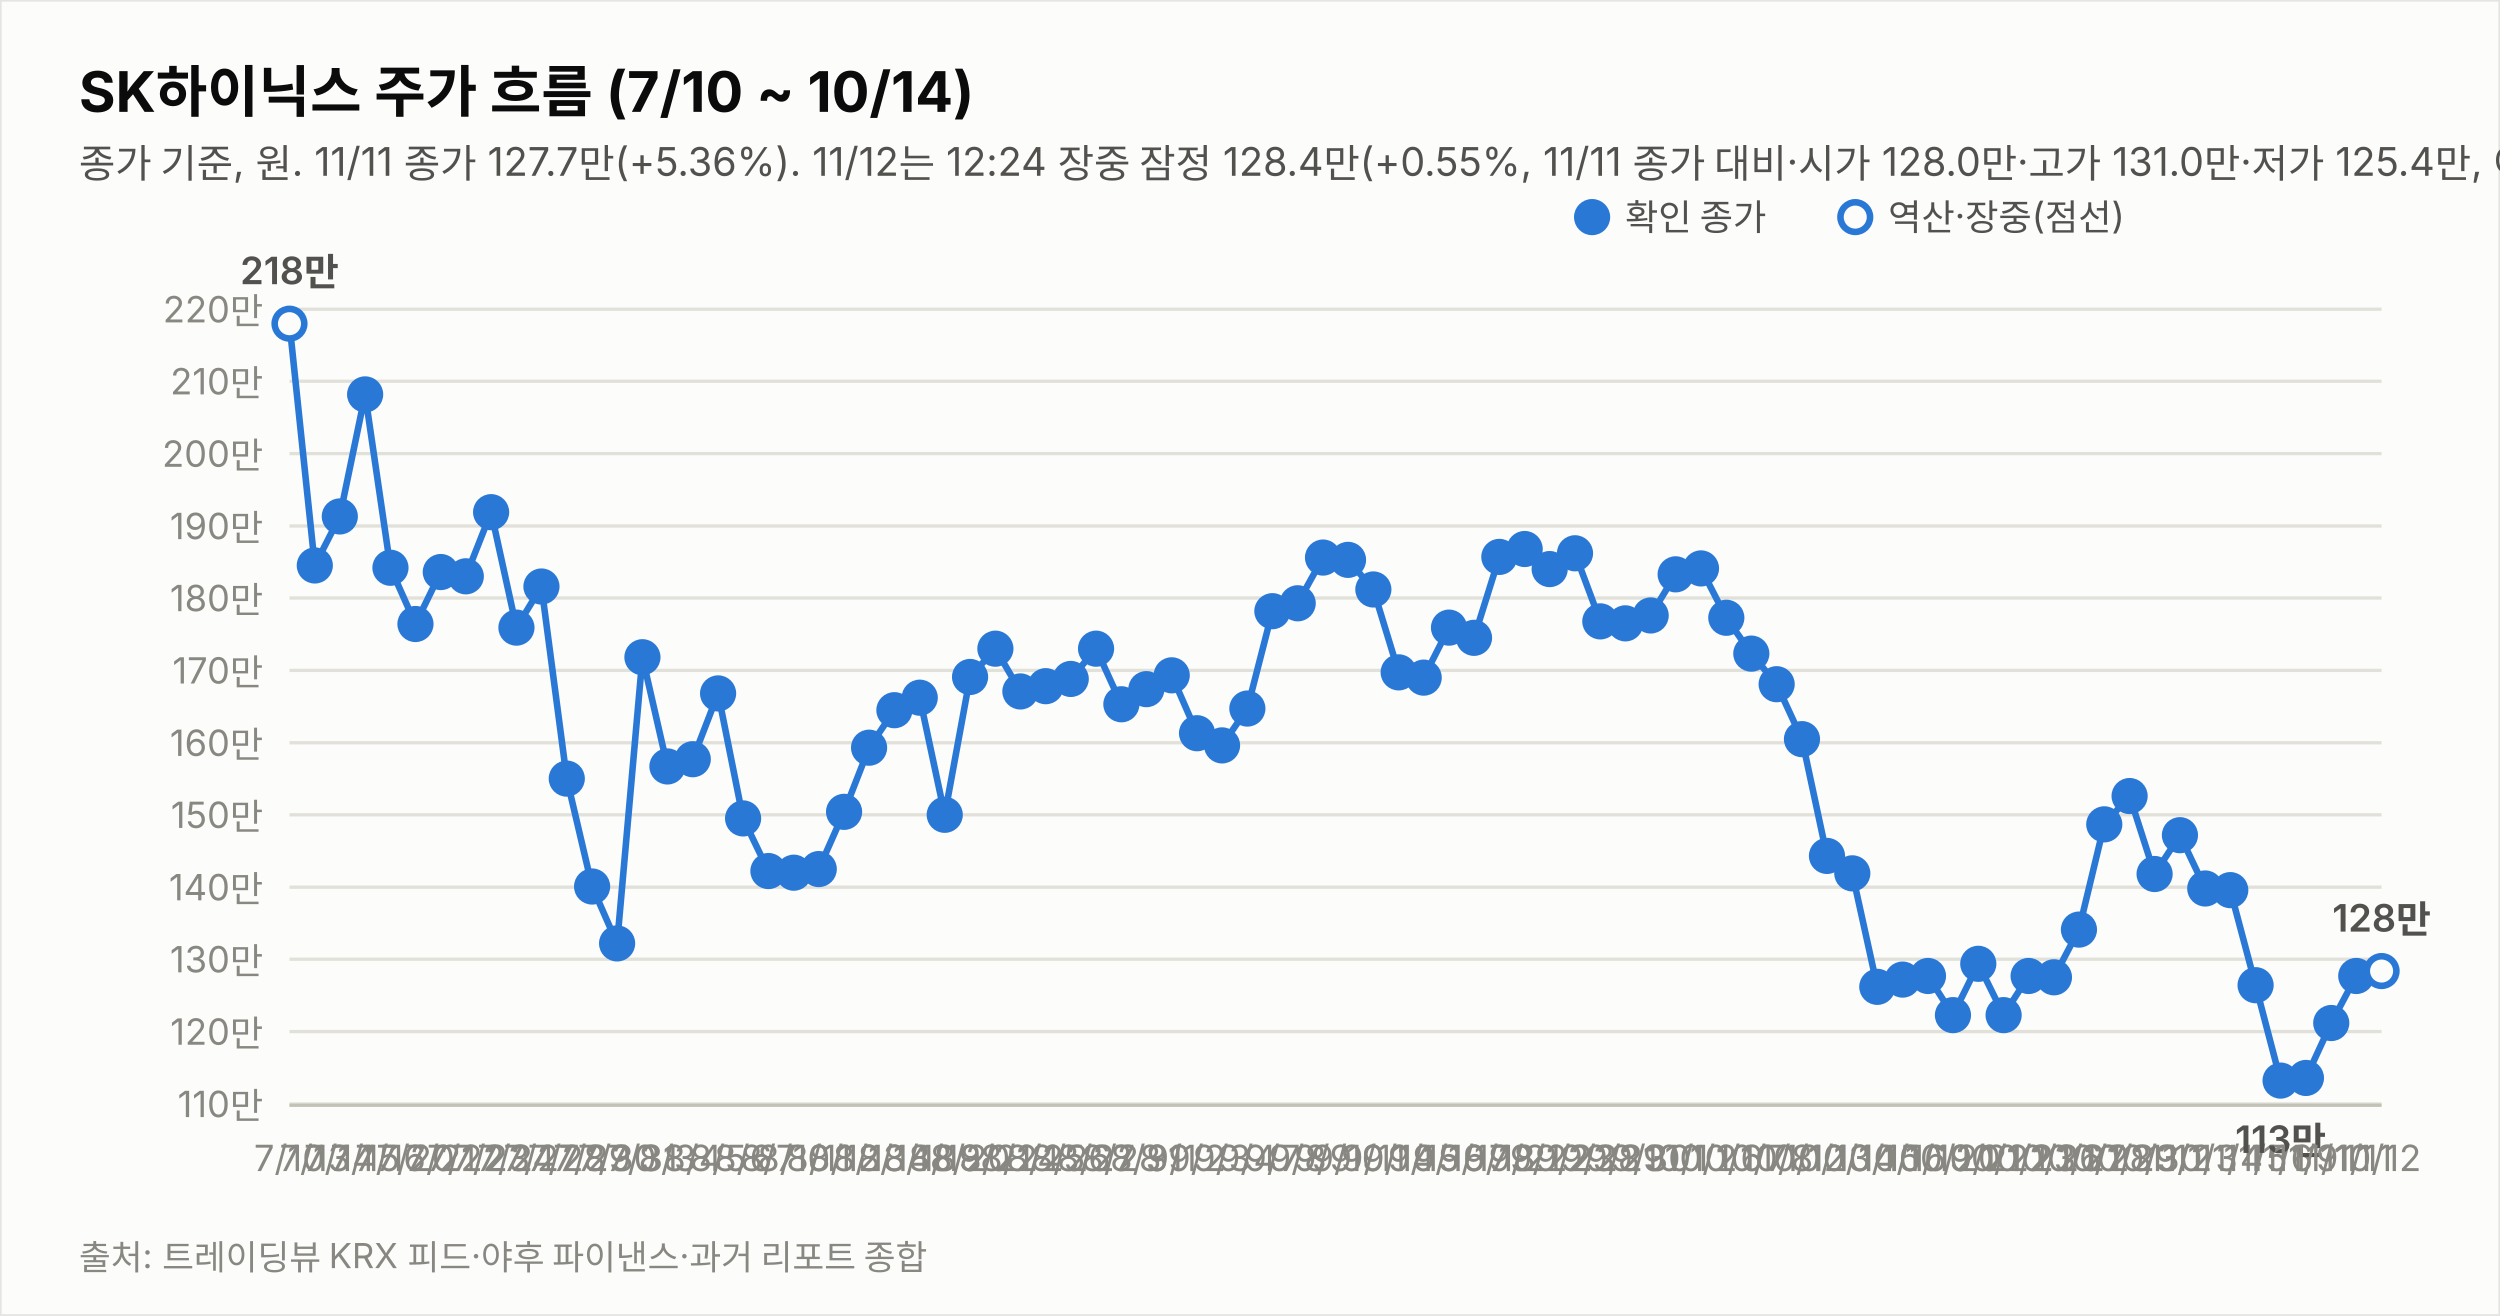
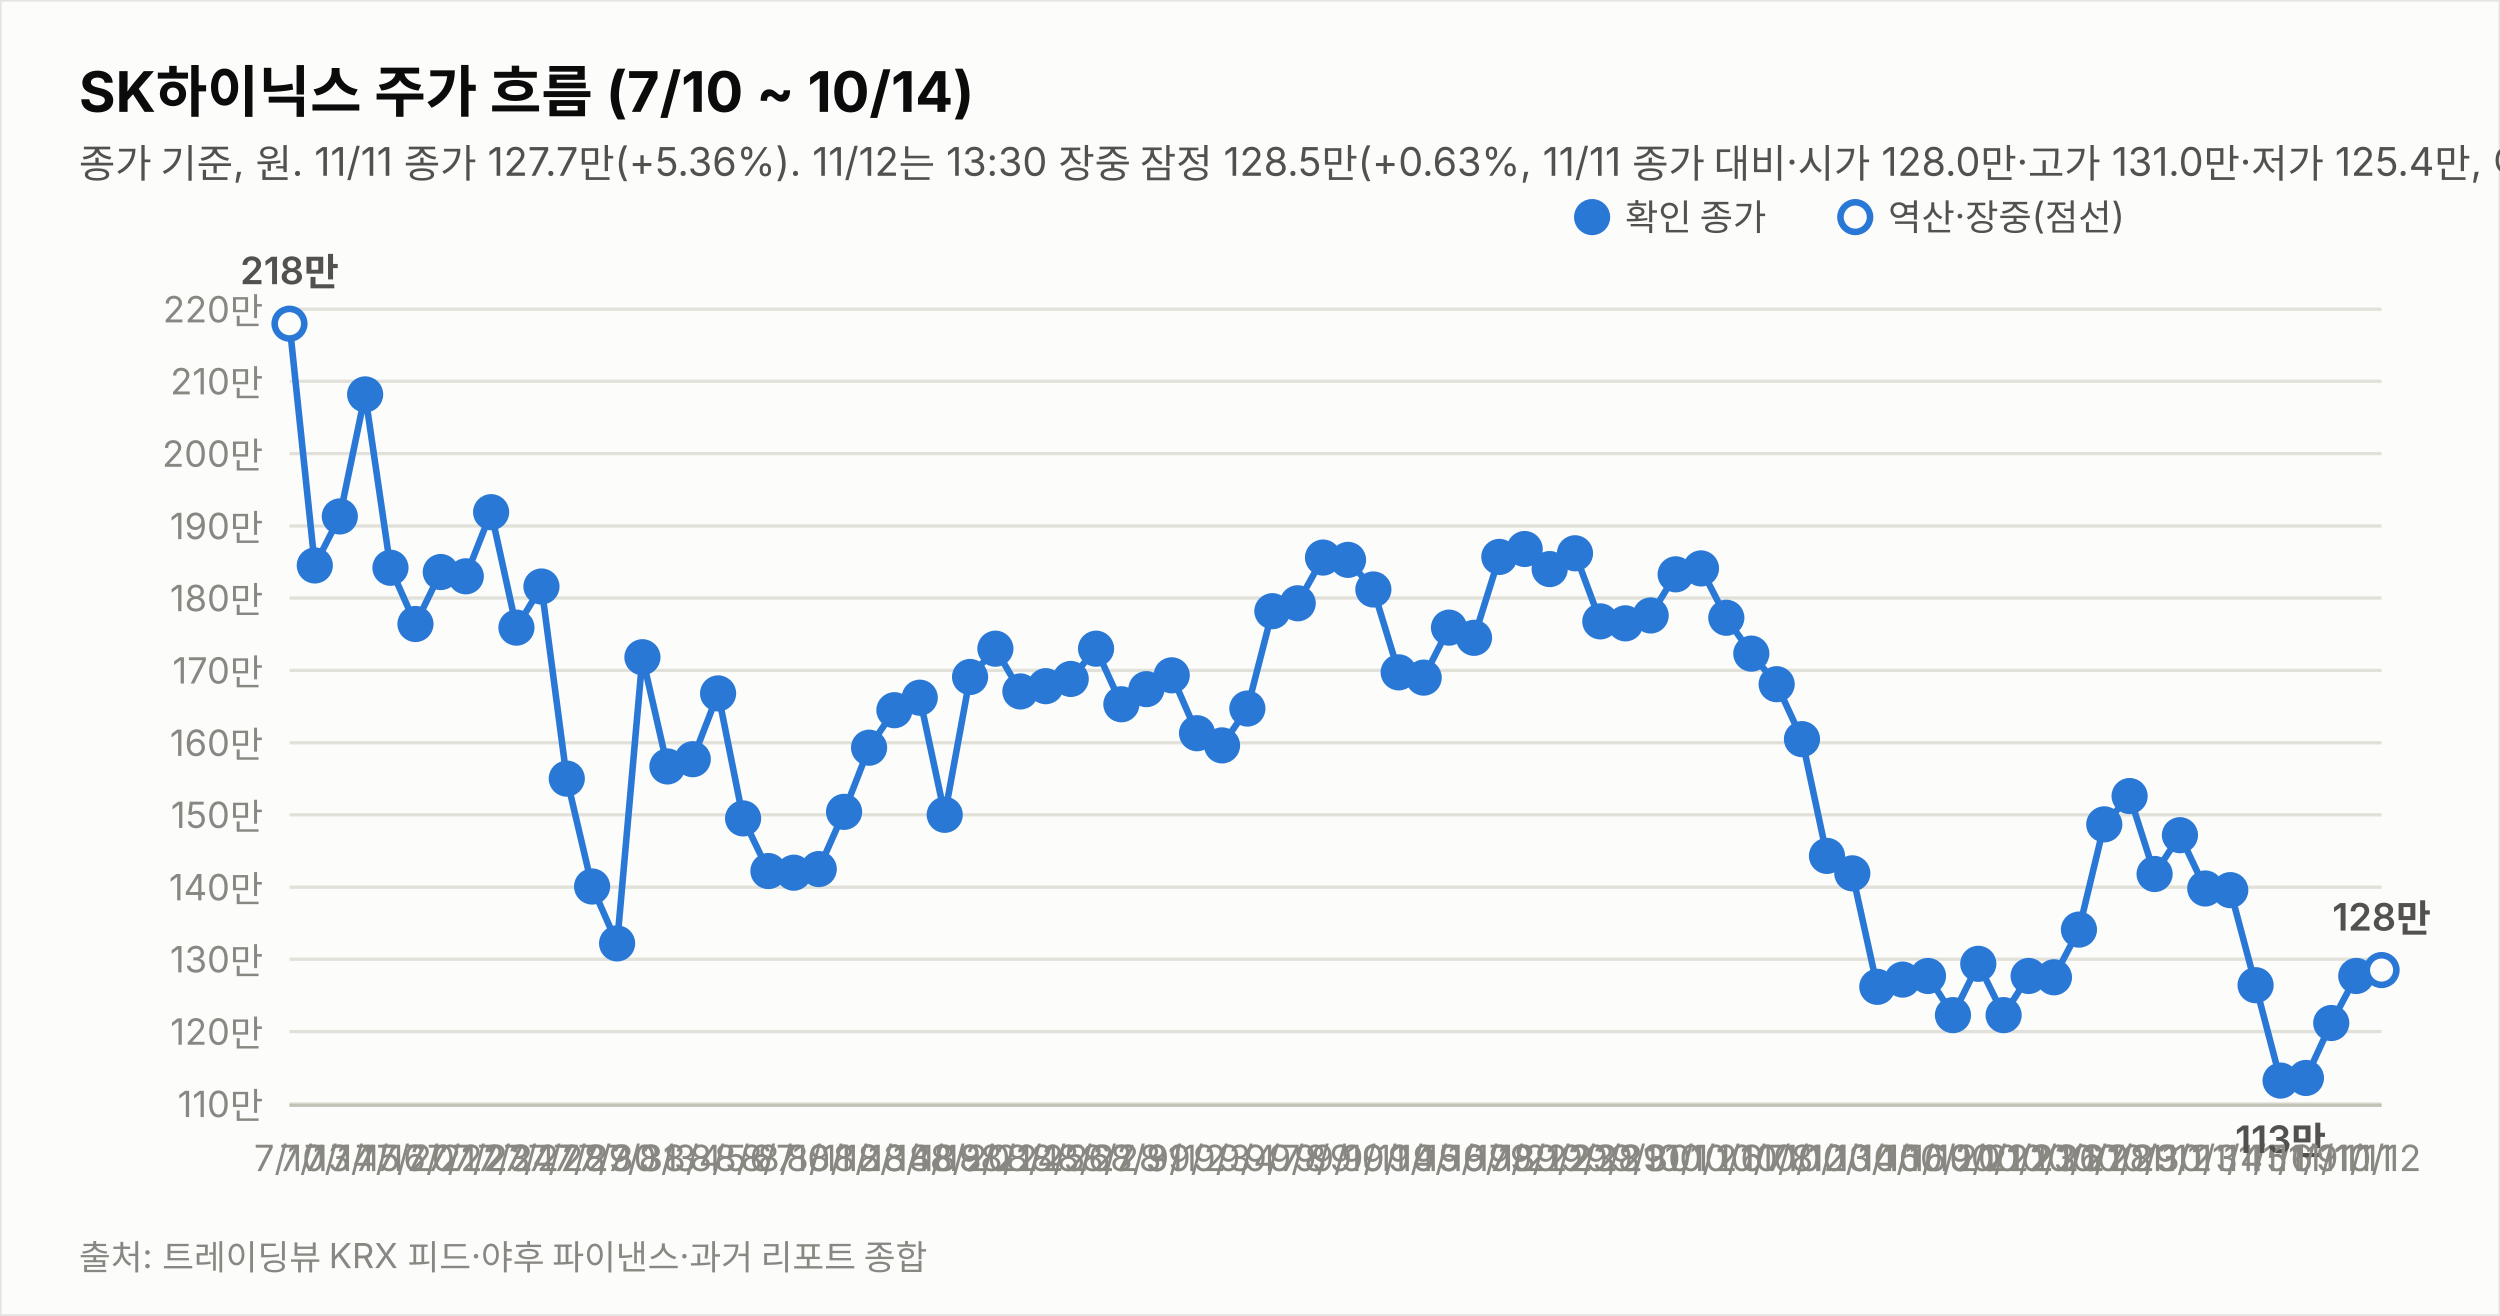
<svg xmlns="http://www.w3.org/2000/svg" width="760" height="400" viewBox="0 0 760 400" font-family="system-ui,-apple-system,&quot;Segoe UI&quot;,&quot;Malgun Gothic&quot;,&quot;Apple SD Gothic Neo&quot;,sans-serif">
  <rect width="760" height="400" fill="#fcfcfb" stroke="rgba(11,11,11,0.10)" />
  <text x="24" y="34" font-size="17" font-weight="700" fill="#0b0b0b">SK하이닉스 주가 흐름 (7/10 ~ 10/14)</text>
-   <text x="24" y="54" font-size="12" fill="#52514e">종가 기준, 원. 11/11 종가 127.7만(+5.36%). 11/12는 12:24 장중 잠정 128.4만(+0.55%, 11/11 종가 대비·시가 128.0만·고가 131.0만·저가 125.4만, 야후 지연 시세). 지표는 11/12 12:24 잠정.</text>
+   <text x="24" y="54" font-size="12" fill="#52514e">종가 기준, 원. 11/11 종가 127.7만(+5.36%). 11/12는 13:30 장중 잠정 128.5만(+0.63%, 11/11 종가 대비·시가 128.0만·고가 131.0만·저가 125.4만, 야후 지연 시세). 지표는 11/12 13:30 잠정.</text>
  <line x1="88" y1="335.6" x2="724" y2="335.6" stroke="#e1e0d9" stroke-width="1" />
  <text x="80" y="339.6" font-size="11" fill="#898781" text-anchor="end" style="font-variant-numeric:tabular-nums">110만</text>
  <line x1="88" y1="313.6" x2="724" y2="313.6" stroke="#e1e0d9" stroke-width="1" />
  <text x="80" y="317.6" font-size="11" fill="#898781" text-anchor="end" style="font-variant-numeric:tabular-nums">120만</text>
  <line x1="88" y1="291.6" x2="724" y2="291.6" stroke="#e1e0d9" stroke-width="1" />
  <text x="80" y="295.6" font-size="11" fill="#898781" text-anchor="end" style="font-variant-numeric:tabular-nums">130만</text>
  <line x1="88" y1="269.7" x2="724" y2="269.7" stroke="#e1e0d9" stroke-width="1" />
  <text x="80" y="273.7" font-size="11" fill="#898781" text-anchor="end" style="font-variant-numeric:tabular-nums">140만</text>
  <line x1="88" y1="247.7" x2="724" y2="247.7" stroke="#e1e0d9" stroke-width="1" />
  <text x="80" y="251.7" font-size="11" fill="#898781" text-anchor="end" style="font-variant-numeric:tabular-nums">150만</text>
  <line x1="88" y1="225.8" x2="724" y2="225.8" stroke="#e1e0d9" stroke-width="1" />
  <text x="80" y="229.8" font-size="11" fill="#898781" text-anchor="end" style="font-variant-numeric:tabular-nums">160만</text>
  <line x1="88" y1="203.8" x2="724" y2="203.8" stroke="#e1e0d9" stroke-width="1" />
  <text x="80" y="207.8" font-size="11" fill="#898781" text-anchor="end" style="font-variant-numeric:tabular-nums">170만</text>
  <line x1="88" y1="181.8" x2="724" y2="181.8" stroke="#e1e0d9" stroke-width="1" />
  <text x="80" y="185.8" font-size="11" fill="#898781" text-anchor="end" style="font-variant-numeric:tabular-nums">180만</text>
  <line x1="88" y1="159.9" x2="724" y2="159.9" stroke="#e1e0d9" stroke-width="1" />
  <text x="80" y="163.9" font-size="11" fill="#898781" text-anchor="end" style="font-variant-numeric:tabular-nums">190만</text>
  <line x1="88" y1="137.9" x2="724" y2="137.9" stroke="#e1e0d9" stroke-width="1" />
  <text x="80" y="141.9" font-size="11" fill="#898781" text-anchor="end" style="font-variant-numeric:tabular-nums">200만</text>
  <line x1="88" y1="115.9" x2="724" y2="115.9" stroke="#e1e0d9" stroke-width="1" />
  <text x="80" y="119.9" font-size="11" fill="#898781" text-anchor="end" style="font-variant-numeric:tabular-nums">210만</text>
  <line x1="88" y1="94.0" x2="724" y2="94.0" stroke="#e1e0d9" stroke-width="1" />
  <text x="80" y="98.0" font-size="11" fill="#898781" text-anchor="end" style="font-variant-numeric:tabular-nums">220만</text>
  <line x1="88" y1="336" x2="724" y2="336" stroke="#c3c2b7" stroke-width="1" />
  <path d="M88.0,98.4 L95.7,171.9 L103.3,157.0 L111.0,119.9 L118.7,172.6 L126.3,189.7 L134.0,173.9 L141.6,175.2 L149.3,155.7 L157.0,190.8 L164.6,178.3 L172.3,236.7 L180.0,269.5 L187.6,286.8 L195.3,199.8 L202.9,233.0 L210.6,230.8 L218.3,210.8 L225.9,248.8 L233.6,264.8 L241.3,265.3 L248.9,264.2 L256.6,246.8 L264.2,227.3 L271.9,215.9 L279.6,212.1 L287.2,247.7 L294.9,205.8 L302.6,197.2 L310.2,210.2 L317.9,208.6 L325.5,206.4 L333.2,197.2 L340.9,214.1 L348.5,209.5 L356.2,205.3 L363.9,222.9 L371.5,226.6 L379.2,215.4 L386.8,185.8 L394.5,183.4 L402.2,169.5 L409.8,170.2 L417.5,179.2 L425.2,204.4 L432.8,206.0 L440.5,190.8 L448.1,193.9 L455.8,169.3 L463.5,166.9 L471.1,173.0 L478.8,168.2 L486.5,188.9 L494.1,189.5 L501.8,187.1 L509.4,174.6 L517.1,172.8 L524.8,187.8 L532.4,198.7 L540.1,208.0 L547.8,224.7 L555.4,260.2 L563.1,265.5 L570.7,300.0 L578.4,297.8 L586.1,296.7 L593.7,308.6 L601.4,293.0 L609.1,308.6 L616.7,296.7 L624.4,297.1 L632.0,282.6 L639.7,250.6 L647.4,242.0 L655.0,265.7 L662.7,253.9 L670.4,270.1 L678.0,270.6 L685.7,299.5 L693.3,328.5 L701.0,327.7 L708.7,311.0 L716.3,296.7" fill="none" stroke="#2a78d6" stroke-width="2" />
-   <path d="M716.3,296.7 L724.0,295.2" fill="none" stroke="#2a78d6" stroke-width="2" stroke-dasharray="5 4" />
+   <path d="M716.3,296.7 L724.0,294.9" fill="none" stroke="#2a78d6" stroke-width="2" stroke-dasharray="5 4" />
  <circle cx="88.0" cy="98.4" r="4.5" fill="#fcfcfb" stroke="#2a78d6" stroke-width="2" />
  <text x="88.0" y="356" font-size="11" fill="#898781" text-anchor="middle">7/10</text>
  <text x="88.0" y="86.4" font-size="11.5" font-weight="600" fill="#52514e" text-anchor="middle" style="font-variant-numeric:tabular-nums">218만</text>
  <circle cx="95.7" cy="171.9" r="4.5" fill="#2a78d6" stroke="#2a78d6" stroke-width="2" />
  <text x="95.7" y="356" font-size="11" fill="#898781" text-anchor="middle">7/13</text>
  <circle cx="103.3" cy="157.0" r="4.5" fill="#2a78d6" stroke="#2a78d6" stroke-width="2" />
  <text x="103.3" y="356" font-size="11" fill="#898781" text-anchor="middle">7/14</text>
  <circle cx="111.0" cy="119.9" r="4.5" fill="#2a78d6" stroke="#2a78d6" stroke-width="2" />
  <text x="111.0" y="356" font-size="11" fill="#898781" text-anchor="middle">7/15</text>
  <circle cx="118.7" cy="172.6" r="4.5" fill="#2a78d6" stroke="#2a78d6" stroke-width="2" />
  <text x="118.7" y="356" font-size="11" fill="#898781" text-anchor="middle">7/16</text>
  <circle cx="126.3" cy="189.7" r="4.5" fill="#2a78d6" stroke="#2a78d6" stroke-width="2" />
  <text x="126.3" y="356" font-size="11" fill="#898781" text-anchor="middle">7/20</text>
  <circle cx="134.0" cy="173.9" r="4.5" fill="#2a78d6" stroke="#2a78d6" stroke-width="2" />
  <text x="134.0" y="356" font-size="11" fill="#898781" text-anchor="middle">7/21</text>
  <circle cx="141.6" cy="175.2" r="4.5" fill="#2a78d6" stroke="#2a78d6" stroke-width="2" />
  <text x="141.6" y="356" font-size="11" fill="#898781" text-anchor="middle">7/22</text>
  <circle cx="149.3" cy="155.7" r="4.5" fill="#2a78d6" stroke="#2a78d6" stroke-width="2" />
  <text x="149.3" y="356" font-size="11" fill="#898781" text-anchor="middle">7/23</text>
  <circle cx="157.0" cy="190.8" r="4.5" fill="#2a78d6" stroke="#2a78d6" stroke-width="2" />
  <text x="157.0" y="356" font-size="11" fill="#898781" text-anchor="middle">7/24</text>
  <circle cx="164.6" cy="178.3" r="4.5" fill="#2a78d6" stroke="#2a78d6" stroke-width="2" />
  <text x="164.6" y="356" font-size="11" fill="#898781" text-anchor="middle">7/27</text>
  <circle cx="172.3" cy="236.7" r="4.5" fill="#2a78d6" stroke="#2a78d6" stroke-width="2" />
  <text x="172.3" y="356" font-size="11" fill="#898781" text-anchor="middle">7/28</text>
  <circle cx="180.0" cy="269.5" r="4.5" fill="#2a78d6" stroke="#2a78d6" stroke-width="2" />
  <text x="180.0" y="356" font-size="11" fill="#898781" text-anchor="middle">7/29</text>
  <circle cx="187.6" cy="286.8" r="4.5" fill="#2a78d6" stroke="#2a78d6" stroke-width="2" />
  <text x="187.6" y="356" font-size="11" fill="#898781" text-anchor="middle">7/30</text>
  <circle cx="195.3" cy="199.8" r="4.5" fill="#2a78d6" stroke="#2a78d6" stroke-width="2" />
  <text x="195.3" y="356" font-size="11" fill="#898781" text-anchor="middle">7/31</text>
  <circle cx="202.9" cy="233.0" r="4.5" fill="#2a78d6" stroke="#2a78d6" stroke-width="2" />
  <text x="202.9" y="356" font-size="11" fill="#898781" text-anchor="middle">8/3</text>
  <circle cx="210.6" cy="230.8" r="4.5" fill="#2a78d6" stroke="#2a78d6" stroke-width="2" />
  <text x="210.6" y="356" font-size="11" fill="#898781" text-anchor="middle">8/4</text>
  <circle cx="218.3" cy="210.8" r="4.5" fill="#2a78d6" stroke="#2a78d6" stroke-width="2" />
  <text x="218.3" y="356" font-size="11" fill="#898781" text-anchor="middle">8/5</text>
  <circle cx="225.9" cy="248.8" r="4.5" fill="#2a78d6" stroke="#2a78d6" stroke-width="2" />
  <text x="225.9" y="356" font-size="11" fill="#898781" text-anchor="middle">8/6</text>
  <circle cx="233.6" cy="264.8" r="4.5" fill="#2a78d6" stroke="#2a78d6" stroke-width="2" />
  <text x="233.6" y="356" font-size="11" fill="#898781" text-anchor="middle">8/7</text>
  <circle cx="241.3" cy="265.3" r="4.5" fill="#2a78d6" stroke="#2a78d6" stroke-width="2" />
  <text x="241.3" y="356" font-size="11" fill="#898781" text-anchor="middle">8/10</text>
  <circle cx="248.9" cy="264.2" r="4.5" fill="#2a78d6" stroke="#2a78d6" stroke-width="2" />
  <text x="248.9" y="356" font-size="11" fill="#898781" text-anchor="middle">8/11</text>
  <circle cx="256.6" cy="246.8" r="4.5" fill="#2a78d6" stroke="#2a78d6" stroke-width="2" />
  <text x="256.6" y="356" font-size="11" fill="#898781" text-anchor="middle">8/12</text>
  <circle cx="264.2" cy="227.3" r="4.5" fill="#2a78d6" stroke="#2a78d6" stroke-width="2" />
  <text x="264.2" y="356" font-size="11" fill="#898781" text-anchor="middle">8/13</text>
  <circle cx="271.9" cy="215.9" r="4.5" fill="#2a78d6" stroke="#2a78d6" stroke-width="2" />
  <text x="271.9" y="356" font-size="11" fill="#898781" text-anchor="middle">8/14</text>
  <circle cx="279.6" cy="212.1" r="4.5" fill="#2a78d6" stroke="#2a78d6" stroke-width="2" />
  <text x="279.6" y="356" font-size="11" fill="#898781" text-anchor="middle">8/18</text>
  <circle cx="287.2" cy="247.7" r="4.5" fill="#2a78d6" stroke="#2a78d6" stroke-width="2" />
  <text x="287.2" y="356" font-size="11" fill="#898781" text-anchor="middle">8/19</text>
  <circle cx="294.9" cy="205.8" r="4.5" fill="#2a78d6" stroke="#2a78d6" stroke-width="2" />
  <text x="294.9" y="356" font-size="11" fill="#898781" text-anchor="middle">8/20</text>
  <circle cx="302.6" cy="197.2" r="4.5" fill="#2a78d6" stroke="#2a78d6" stroke-width="2" />
  <text x="302.6" y="356" font-size="11" fill="#898781" text-anchor="middle">8/21</text>
  <circle cx="310.2" cy="210.2" r="4.5" fill="#2a78d6" stroke="#2a78d6" stroke-width="2" />
  <text x="310.2" y="356" font-size="11" fill="#898781" text-anchor="middle">8/24</text>
  <circle cx="317.9" cy="208.6" r="4.5" fill="#2a78d6" stroke="#2a78d6" stroke-width="2" />
  <text x="317.9" y="356" font-size="11" fill="#898781" text-anchor="middle">8/25</text>
  <circle cx="325.5" cy="206.4" r="4.5" fill="#2a78d6" stroke="#2a78d6" stroke-width="2" />
  <text x="325.5" y="356" font-size="11" fill="#898781" text-anchor="middle">8/26</text>
  <circle cx="333.2" cy="197.2" r="4.5" fill="#2a78d6" stroke="#2a78d6" stroke-width="2" />
  <text x="333.2" y="356" font-size="11" fill="#898781" text-anchor="middle">8/27</text>
  <circle cx="340.9" cy="214.1" r="4.5" fill="#2a78d6" stroke="#2a78d6" stroke-width="2" />
  <text x="340.9" y="356" font-size="11" fill="#898781" text-anchor="middle">8/28</text>
  <circle cx="348.5" cy="209.5" r="4.5" fill="#2a78d6" stroke="#2a78d6" stroke-width="2" />
  <text x="348.5" y="356" font-size="11" fill="#898781" text-anchor="middle">8/31</text>
  <circle cx="356.2" cy="205.3" r="4.5" fill="#2a78d6" stroke="#2a78d6" stroke-width="2" />
  <text x="356.2" y="356" font-size="11" fill="#898781" text-anchor="middle">9/1</text>
  <circle cx="363.9" cy="222.9" r="4.5" fill="#2a78d6" stroke="#2a78d6" stroke-width="2" />
  <text x="363.9" y="356" font-size="11" fill="#898781" text-anchor="middle">9/2</text>
  <circle cx="371.5" cy="226.6" r="4.5" fill="#2a78d6" stroke="#2a78d6" stroke-width="2" />
  <text x="371.5" y="356" font-size="11" fill="#898781" text-anchor="middle">9/3</text>
  <circle cx="379.2" cy="215.4" r="4.5" fill="#2a78d6" stroke="#2a78d6" stroke-width="2" />
  <text x="379.2" y="356" font-size="11" fill="#898781" text-anchor="middle">9/4</text>
  <circle cx="386.8" cy="185.8" r="4.5" fill="#2a78d6" stroke="#2a78d6" stroke-width="2" />
  <text x="386.8" y="356" font-size="11" fill="#898781" text-anchor="middle">9/7</text>
  <circle cx="394.5" cy="183.4" r="4.5" fill="#2a78d6" stroke="#2a78d6" stroke-width="2" />
  <text x="394.5" y="356" font-size="11" fill="#898781" text-anchor="middle">9/8</text>
  <circle cx="402.2" cy="169.5" r="4.5" fill="#2a78d6" stroke="#2a78d6" stroke-width="2" />
  <text x="402.2" y="356" font-size="11" fill="#898781" text-anchor="middle">9/9</text>
  <circle cx="409.8" cy="170.2" r="4.5" fill="#2a78d6" stroke="#2a78d6" stroke-width="2" />
  <text x="409.8" y="356" font-size="11" fill="#898781" text-anchor="middle">9/10</text>
  <circle cx="417.5" cy="179.2" r="4.5" fill="#2a78d6" stroke="#2a78d6" stroke-width="2" />
  <text x="417.5" y="356" font-size="11" fill="#898781" text-anchor="middle">9/11</text>
  <circle cx="425.2" cy="204.4" r="4.5" fill="#2a78d6" stroke="#2a78d6" stroke-width="2" />
  <text x="425.2" y="356" font-size="11" fill="#898781" text-anchor="middle">9/14</text>
  <circle cx="432.8" cy="206.0" r="4.5" fill="#2a78d6" stroke="#2a78d6" stroke-width="2" />
  <text x="432.8" y="356" font-size="11" fill="#898781" text-anchor="middle">9/15</text>
  <circle cx="440.5" cy="190.8" r="4.5" fill="#2a78d6" stroke="#2a78d6" stroke-width="2" />
  <text x="440.5" y="356" font-size="11" fill="#898781" text-anchor="middle">9/16</text>
  <circle cx="448.1" cy="193.9" r="4.5" fill="#2a78d6" stroke="#2a78d6" stroke-width="2" />
  <text x="448.1" y="356" font-size="11" fill="#898781" text-anchor="middle">9/17</text>
  <circle cx="455.8" cy="169.3" r="4.5" fill="#2a78d6" stroke="#2a78d6" stroke-width="2" />
  <text x="455.8" y="356" font-size="11" fill="#898781" text-anchor="middle">9/18</text>
  <circle cx="463.5" cy="166.9" r="4.5" fill="#2a78d6" stroke="#2a78d6" stroke-width="2" />
  <text x="463.5" y="356" font-size="11" fill="#898781" text-anchor="middle">9/21</text>
  <circle cx="471.1" cy="173.0" r="4.5" fill="#2a78d6" stroke="#2a78d6" stroke-width="2" />
  <text x="471.1" y="356" font-size="11" fill="#898781" text-anchor="middle">9/22</text>
  <circle cx="478.8" cy="168.2" r="4.5" fill="#2a78d6" stroke="#2a78d6" stroke-width="2" />
  <text x="478.8" y="356" font-size="11" fill="#898781" text-anchor="middle">9/23</text>
  <circle cx="486.5" cy="188.9" r="4.5" fill="#2a78d6" stroke="#2a78d6" stroke-width="2" />
  <text x="486.5" y="356" font-size="11" fill="#898781" text-anchor="middle">9/28</text>
  <circle cx="494.1" cy="189.5" r="4.5" fill="#2a78d6" stroke="#2a78d6" stroke-width="2" />
  <text x="494.1" y="356" font-size="11" fill="#898781" text-anchor="middle">9/29</text>
  <circle cx="501.8" cy="187.1" r="4.5" fill="#2a78d6" stroke="#2a78d6" stroke-width="2" />
  <text x="501.8" y="356" font-size="11" fill="#898781" text-anchor="middle">9/30</text>
  <circle cx="509.4" cy="174.6" r="4.5" fill="#2a78d6" stroke="#2a78d6" stroke-width="2" />
  <text x="509.4" y="356" font-size="11" fill="#898781" text-anchor="middle">10/1</text>
  <circle cx="517.1" cy="172.8" r="4.5" fill="#2a78d6" stroke="#2a78d6" stroke-width="2" />
  <text x="517.1" y="356" font-size="11" fill="#898781" text-anchor="middle">10/2</text>
  <circle cx="524.8" cy="187.8" r="4.5" fill="#2a78d6" stroke="#2a78d6" stroke-width="2" />
  <text x="524.8" y="356" font-size="11" fill="#898781" text-anchor="middle">10/6</text>
  <circle cx="532.4" cy="198.7" r="4.5" fill="#2a78d6" stroke="#2a78d6" stroke-width="2" />
  <text x="532.4" y="356" font-size="11" fill="#898781" text-anchor="middle">10/7</text>
  <circle cx="540.1" cy="208.0" r="4.5" fill="#2a78d6" stroke="#2a78d6" stroke-width="2" />
  <text x="540.1" y="356" font-size="11" fill="#898781" text-anchor="middle">10/8</text>
  <circle cx="547.8" cy="224.7" r="4.5" fill="#2a78d6" stroke="#2a78d6" stroke-width="2" />
  <text x="547.8" y="356" font-size="11" fill="#898781" text-anchor="middle">10/12</text>
  <circle cx="555.4" cy="260.2" r="4.5" fill="#2a78d6" stroke="#2a78d6" stroke-width="2" />
  <text x="555.4" y="356" font-size="11" fill="#898781" text-anchor="middle">10/13</text>
  <circle cx="563.1" cy="265.5" r="4.5" fill="#2a78d6" stroke="#2a78d6" stroke-width="2" />
  <text x="563.1" y="356" font-size="11" fill="#898781" text-anchor="middle">10/14</text>
  <circle cx="570.7" cy="300.0" r="4.5" fill="#2a78d6" stroke="#2a78d6" stroke-width="2" />
  <text x="570.7" y="356" font-size="11" fill="#898781" text-anchor="middle">10/15</text>
  <circle cx="578.4" cy="297.8" r="4.5" fill="#2a78d6" stroke="#2a78d6" stroke-width="2" />
  <text x="578.4" y="356" font-size="11" fill="#898781" text-anchor="middle">10/16</text>
  <circle cx="586.1" cy="296.7" r="4.5" fill="#2a78d6" stroke="#2a78d6" stroke-width="2" />
  <text x="586.1" y="356" font-size="11" fill="#898781" text-anchor="middle">10/19</text>
  <circle cx="593.7" cy="308.6" r="4.5" fill="#2a78d6" stroke="#2a78d6" stroke-width="2" />
  <text x="593.7" y="356" font-size="11" fill="#898781" text-anchor="middle">10/20</text>
  <circle cx="601.4" cy="293.0" r="4.5" fill="#2a78d6" stroke="#2a78d6" stroke-width="2" />
  <text x="601.4" y="356" font-size="11" fill="#898781" text-anchor="middle">10/21</text>
  <circle cx="609.1" cy="308.6" r="4.5" fill="#2a78d6" stroke="#2a78d6" stroke-width="2" />
  <text x="609.1" y="356" font-size="11" fill="#898781" text-anchor="middle">10/22</text>
  <circle cx="616.7" cy="296.7" r="4.5" fill="#2a78d6" stroke="#2a78d6" stroke-width="2" />
  <text x="616.7" y="356" font-size="11" fill="#898781" text-anchor="middle">10/23</text>
  <circle cx="624.4" cy="297.1" r="4.5" fill="#2a78d6" stroke="#2a78d6" stroke-width="2" />
  <text x="624.4" y="356" font-size="11" fill="#898781" text-anchor="middle">10/26</text>
  <circle cx="632.0" cy="282.6" r="4.5" fill="#2a78d6" stroke="#2a78d6" stroke-width="2" />
  <text x="632.0" y="356" font-size="11" fill="#898781" text-anchor="middle">10/27</text>
  <circle cx="639.7" cy="250.6" r="4.5" fill="#2a78d6" stroke="#2a78d6" stroke-width="2" />
  <text x="639.7" y="356" font-size="11" fill="#898781" text-anchor="middle">10/28</text>
  <circle cx="647.4" cy="242.0" r="4.5" fill="#2a78d6" stroke="#2a78d6" stroke-width="2" />
  <text x="647.4" y="356" font-size="11" fill="#898781" text-anchor="middle">10/29</text>
  <circle cx="655.0" cy="265.7" r="4.5" fill="#2a78d6" stroke="#2a78d6" stroke-width="2" />
  <text x="655.0" y="356" font-size="11" fill="#898781" text-anchor="middle">10/30</text>
  <circle cx="662.7" cy="253.9" r="4.5" fill="#2a78d6" stroke="#2a78d6" stroke-width="2" />
  <text x="662.7" y="356" font-size="11" fill="#898781" text-anchor="middle">11/2</text>
  <circle cx="670.4" cy="270.1" r="4.5" fill="#2a78d6" stroke="#2a78d6" stroke-width="2" />
  <text x="670.4" y="356" font-size="11" fill="#898781" text-anchor="middle">11/3</text>
  <circle cx="678.0" cy="270.6" r="4.5" fill="#2a78d6" stroke="#2a78d6" stroke-width="2" />
  <text x="678.0" y="356" font-size="11" fill="#898781" text-anchor="middle">11/4</text>
  <circle cx="685.7" cy="299.5" r="4.5" fill="#2a78d6" stroke="#2a78d6" stroke-width="2" />
  <text x="685.7" y="356" font-size="11" fill="#898781" text-anchor="middle">11/5</text>
  <circle cx="693.3" cy="328.5" r="4.5" fill="#2a78d6" stroke="#2a78d6" stroke-width="2" />
  <text x="693.3" y="356" font-size="11" fill="#898781" text-anchor="middle">11/6</text>
  <text x="693.3" y="350.5" font-size="11.5" font-weight="600" fill="#52514e" text-anchor="middle" style="font-variant-numeric:tabular-nums">113만</text>
  <circle cx="701.0" cy="327.7" r="4.5" fill="#2a78d6" stroke="#2a78d6" stroke-width="2" />
  <text x="701.0" y="356" font-size="11" fill="#898781" text-anchor="middle">11/9</text>
  <circle cx="708.7" cy="311.0" r="4.5" fill="#2a78d6" stroke="#2a78d6" stroke-width="2" />
  <text x="708.7" y="356" font-size="11" fill="#898781" text-anchor="middle">11/10</text>
  <circle cx="716.3" cy="296.7" r="4.5" fill="#2a78d6" stroke="#2a78d6" stroke-width="2" />
  <text x="716.3" y="356" font-size="11" fill="#898781" text-anchor="middle">11/11</text>
-   <circle cx="724.0" cy="295.2" r="4.5" fill="#fcfcfb" stroke="#2a78d6" stroke-width="2" />
+   <circle cx="724.0" cy="294.9" r="4.5" fill="#fcfcfb" stroke="#2a78d6" stroke-width="2" />
  <text x="724.0" y="356" font-size="11" fill="#898781" text-anchor="middle">11/12</text>
-   <text x="724.0" y="283.2" font-size="11.5" font-weight="600" fill="#52514e" text-anchor="middle" style="font-variant-numeric:tabular-nums">128만</text>
+   <text x="724.0" y="282.9" font-size="11.5" font-weight="600" fill="#52514e" text-anchor="middle" style="font-variant-numeric:tabular-nums">128만</text>
  <circle cx="484" cy="66" r="4.5" fill="#2a78d6" stroke="#2a78d6" stroke-width="2" />
  <text x="494" y="70" font-size="11" fill="#52514e">확인 종가</text>
  <circle cx="564" cy="66" r="4.5" fill="#fcfcfb" stroke="#2a78d6" stroke-width="2" />
  <text x="574" y="70" font-size="11" fill="#52514e">역산·장중(점선)</text>
  <text x="24" y="386" font-size="10.5" fill="#898781">출처: 트레이딩뷰 KRX 피드·야후 파이낸스·과거 리포트 종합</text>
</svg>
